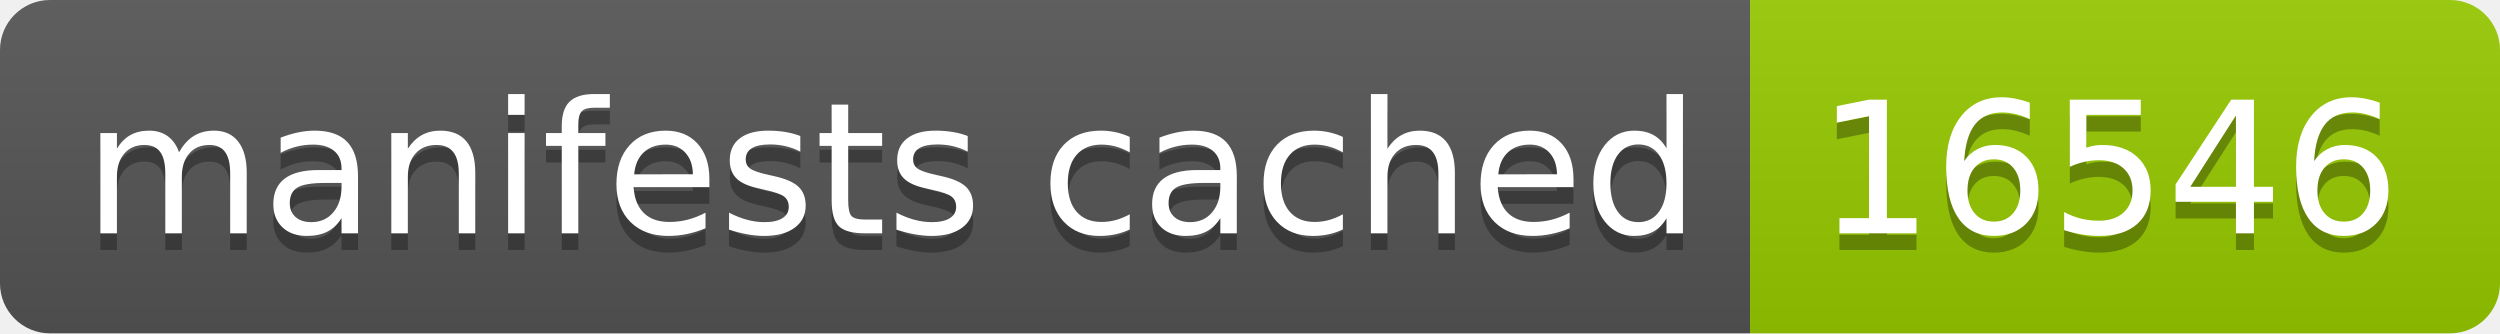
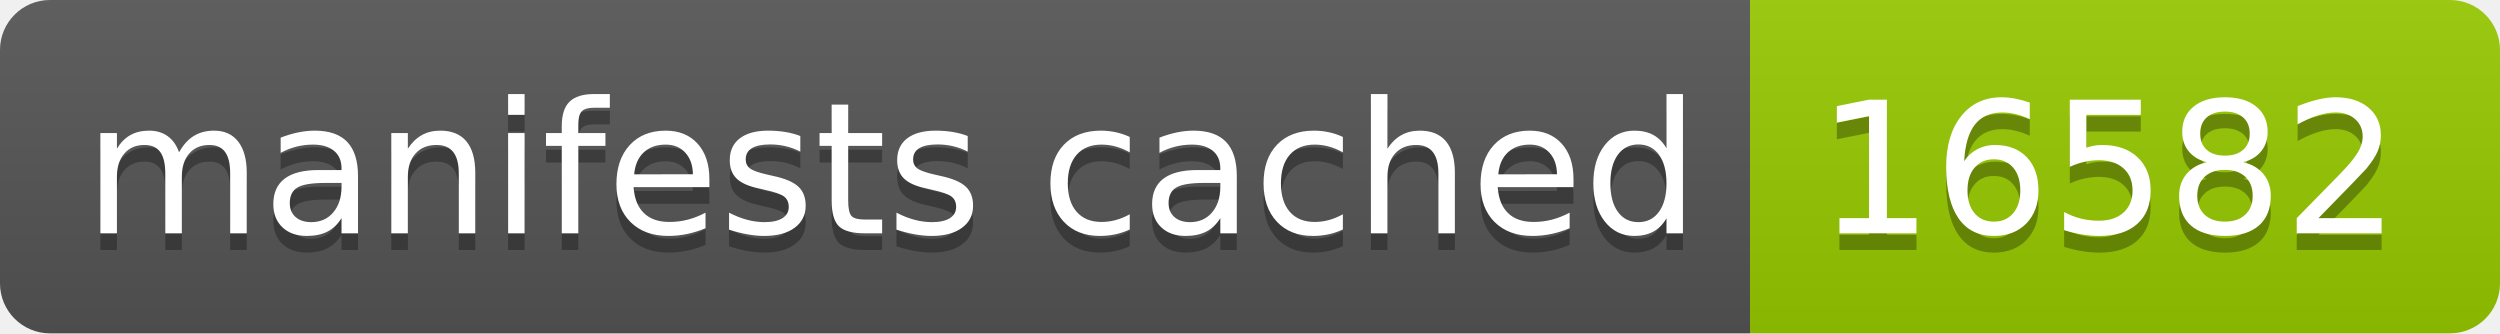
- <svg xmlns="http://www.w3.org/2000/svg" width="150" height="20" role="img" aria-label="manifests cached: 16546">
+ <svg xmlns="http://www.w3.org/2000/svg" width="150" height="20" role="img" aria-label="manifests cached: 16582">
  <linearGradient id="s" x2="0" y2="100%">
    <stop offset="0" stop-color="#bbb" stop-opacity=".1" />
    <stop offset="1" stop-opacity=".1" />
  </linearGradient>
  <clipPath id="r">
    <rect width="150" height="20" rx="3" fill="#fff" />
  </clipPath>
  <g clip-path="url(#r)">
    <rect width="105" height="20" fill="#555" />
    <rect x="105" width="45" height="20" fill="#97ca00" />
    <rect width="150" height="20" fill="url(#s)" />
  </g>
  <g fill="#fff" text-anchor="middle" font-family="Verdana,Geneva,DejaVu Sans,sans-serif" text-rendering="geometricPrecision" font-size="110">
    <text aria-hidden="true" x="535" y="150" fill="#010101" fill-opacity=".3" transform="scale(.1)" textLength="950">manifests cached</text>
    <text x="535" y="140" transform="scale(.1)" fill="#fff" textLength="950">manifests cached</text>
-     <text aria-hidden="true" x="1265" y="150" fill="#010101" fill-opacity=".3" transform="scale(.1)" textLength="350">16546</text>
-     <text x="1265" y="140" transform="scale(.1)" fill="#fff" textLength="350">16546</text>
+     <text aria-hidden="true" x="1265" y="150" fill="#010101" fill-opacity=".3" transform="scale(.1)" textLength="350">16582</text>
+     <text x="1265" y="140" transform="scale(.1)" fill="#fff" textLength="350">16582</text>
  </g>
</svg>
